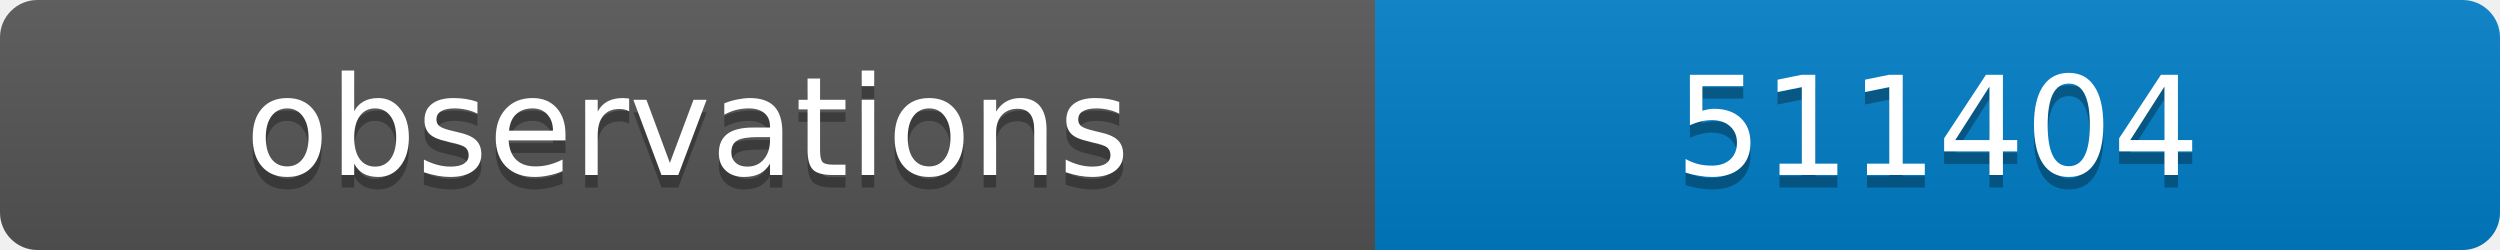
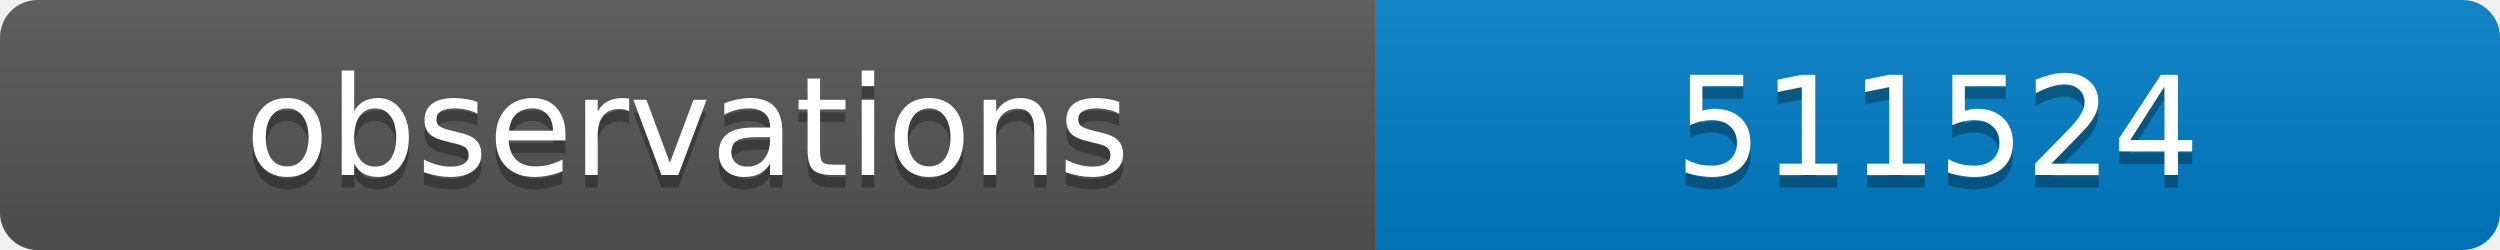
<svg xmlns="http://www.w3.org/2000/svg" width="200" height="20">
  <linearGradient id="b" x2="0" y2="100%">
    <stop offset="0" stop-color="#bbb" stop-opacity=".1" />
    <stop offset="1" stop-opacity=".1" />
  </linearGradient>
  <clipPath id="a">
    <rect width="200" height="20" rx="3" fill="#fff" />
  </clipPath>
  <g clip-path="url(#a)">
    <path fill="#555" d="M0 0h110v20H0z" />
    <path fill="#007ec6" d="M110 0h90v20H110z" />
    <path fill="url(#b)" d="M0 0h200v20H0z" />
  </g>
  <g fill="#fff" text-anchor="middle" font-family="DejaVu Sans,Verdana,Geneva,sans-serif" font-size="11">
    <text x="55" y="15" fill="#010101" fill-opacity=".3">observations</text>
    <text x="55" y="14">observations</text>
-     <text x="155" y="15" fill="#010101" fill-opacity=".3">511404</text>
-     <text x="155" y="14">511404</text>
+     <text x="155" y="15" fill="#010101" fill-opacity=".3">511524</text>
+     <text x="155" y="14">511524</text>
  </g>
</svg>
